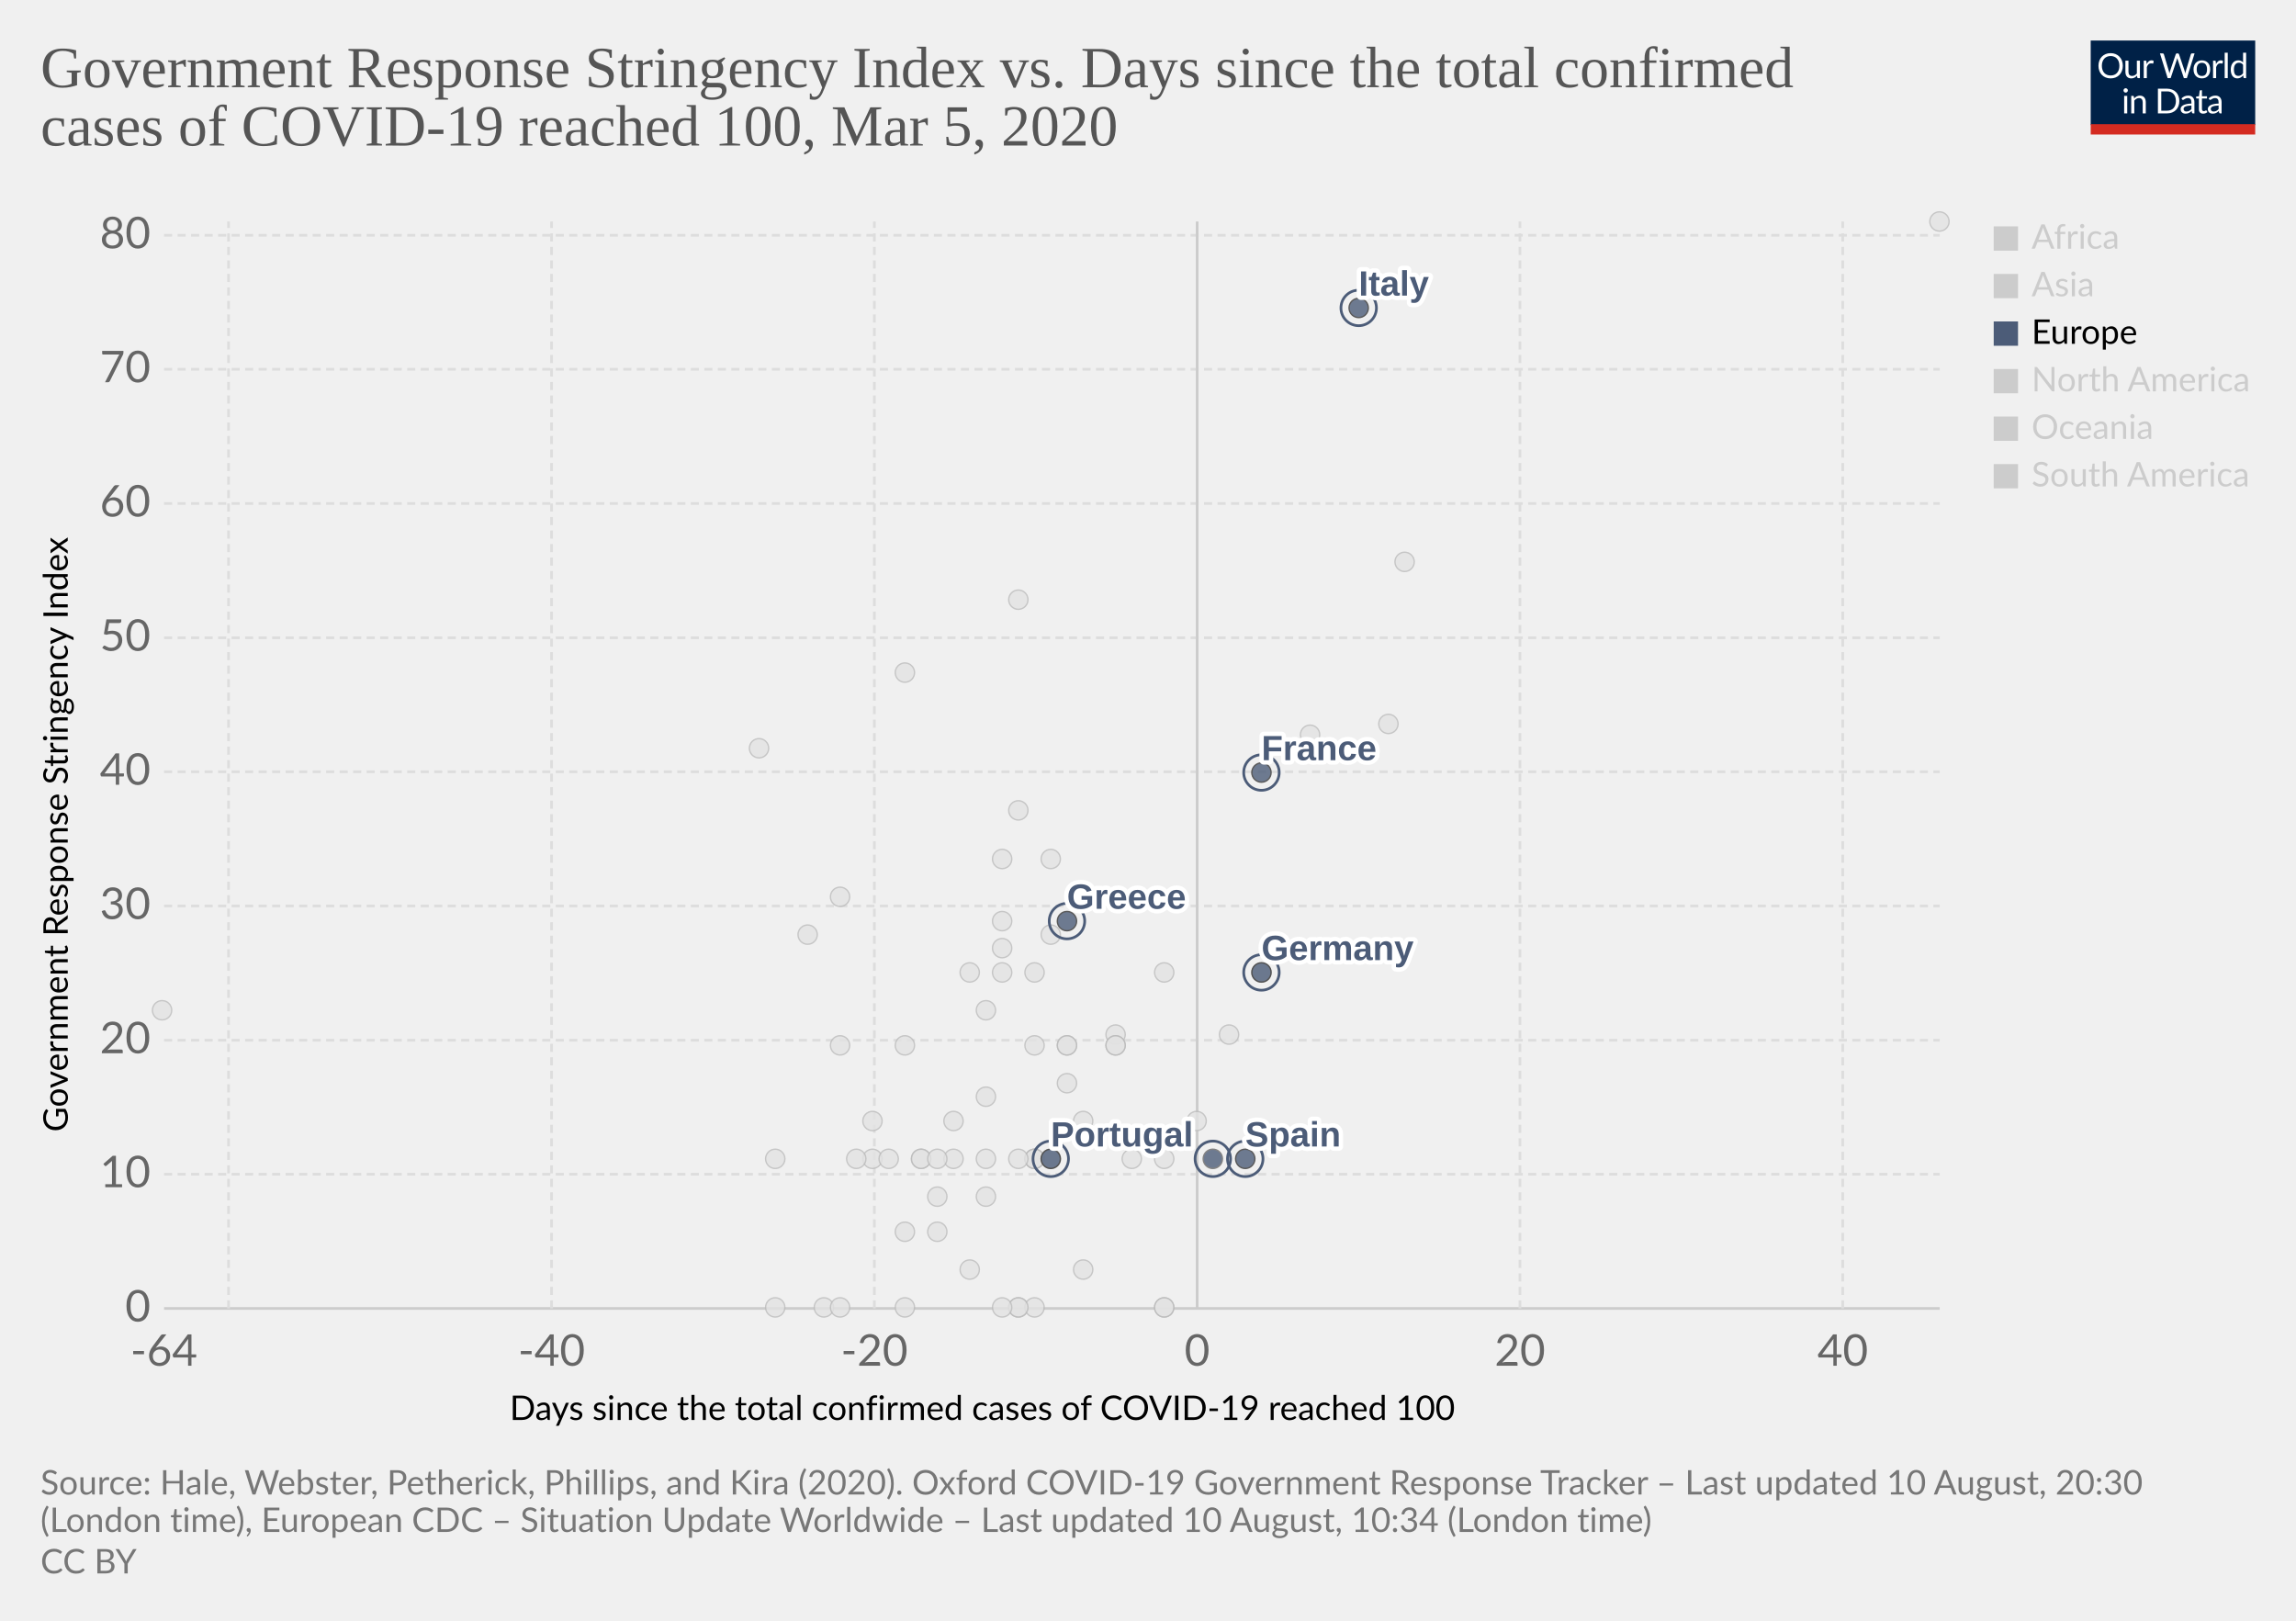
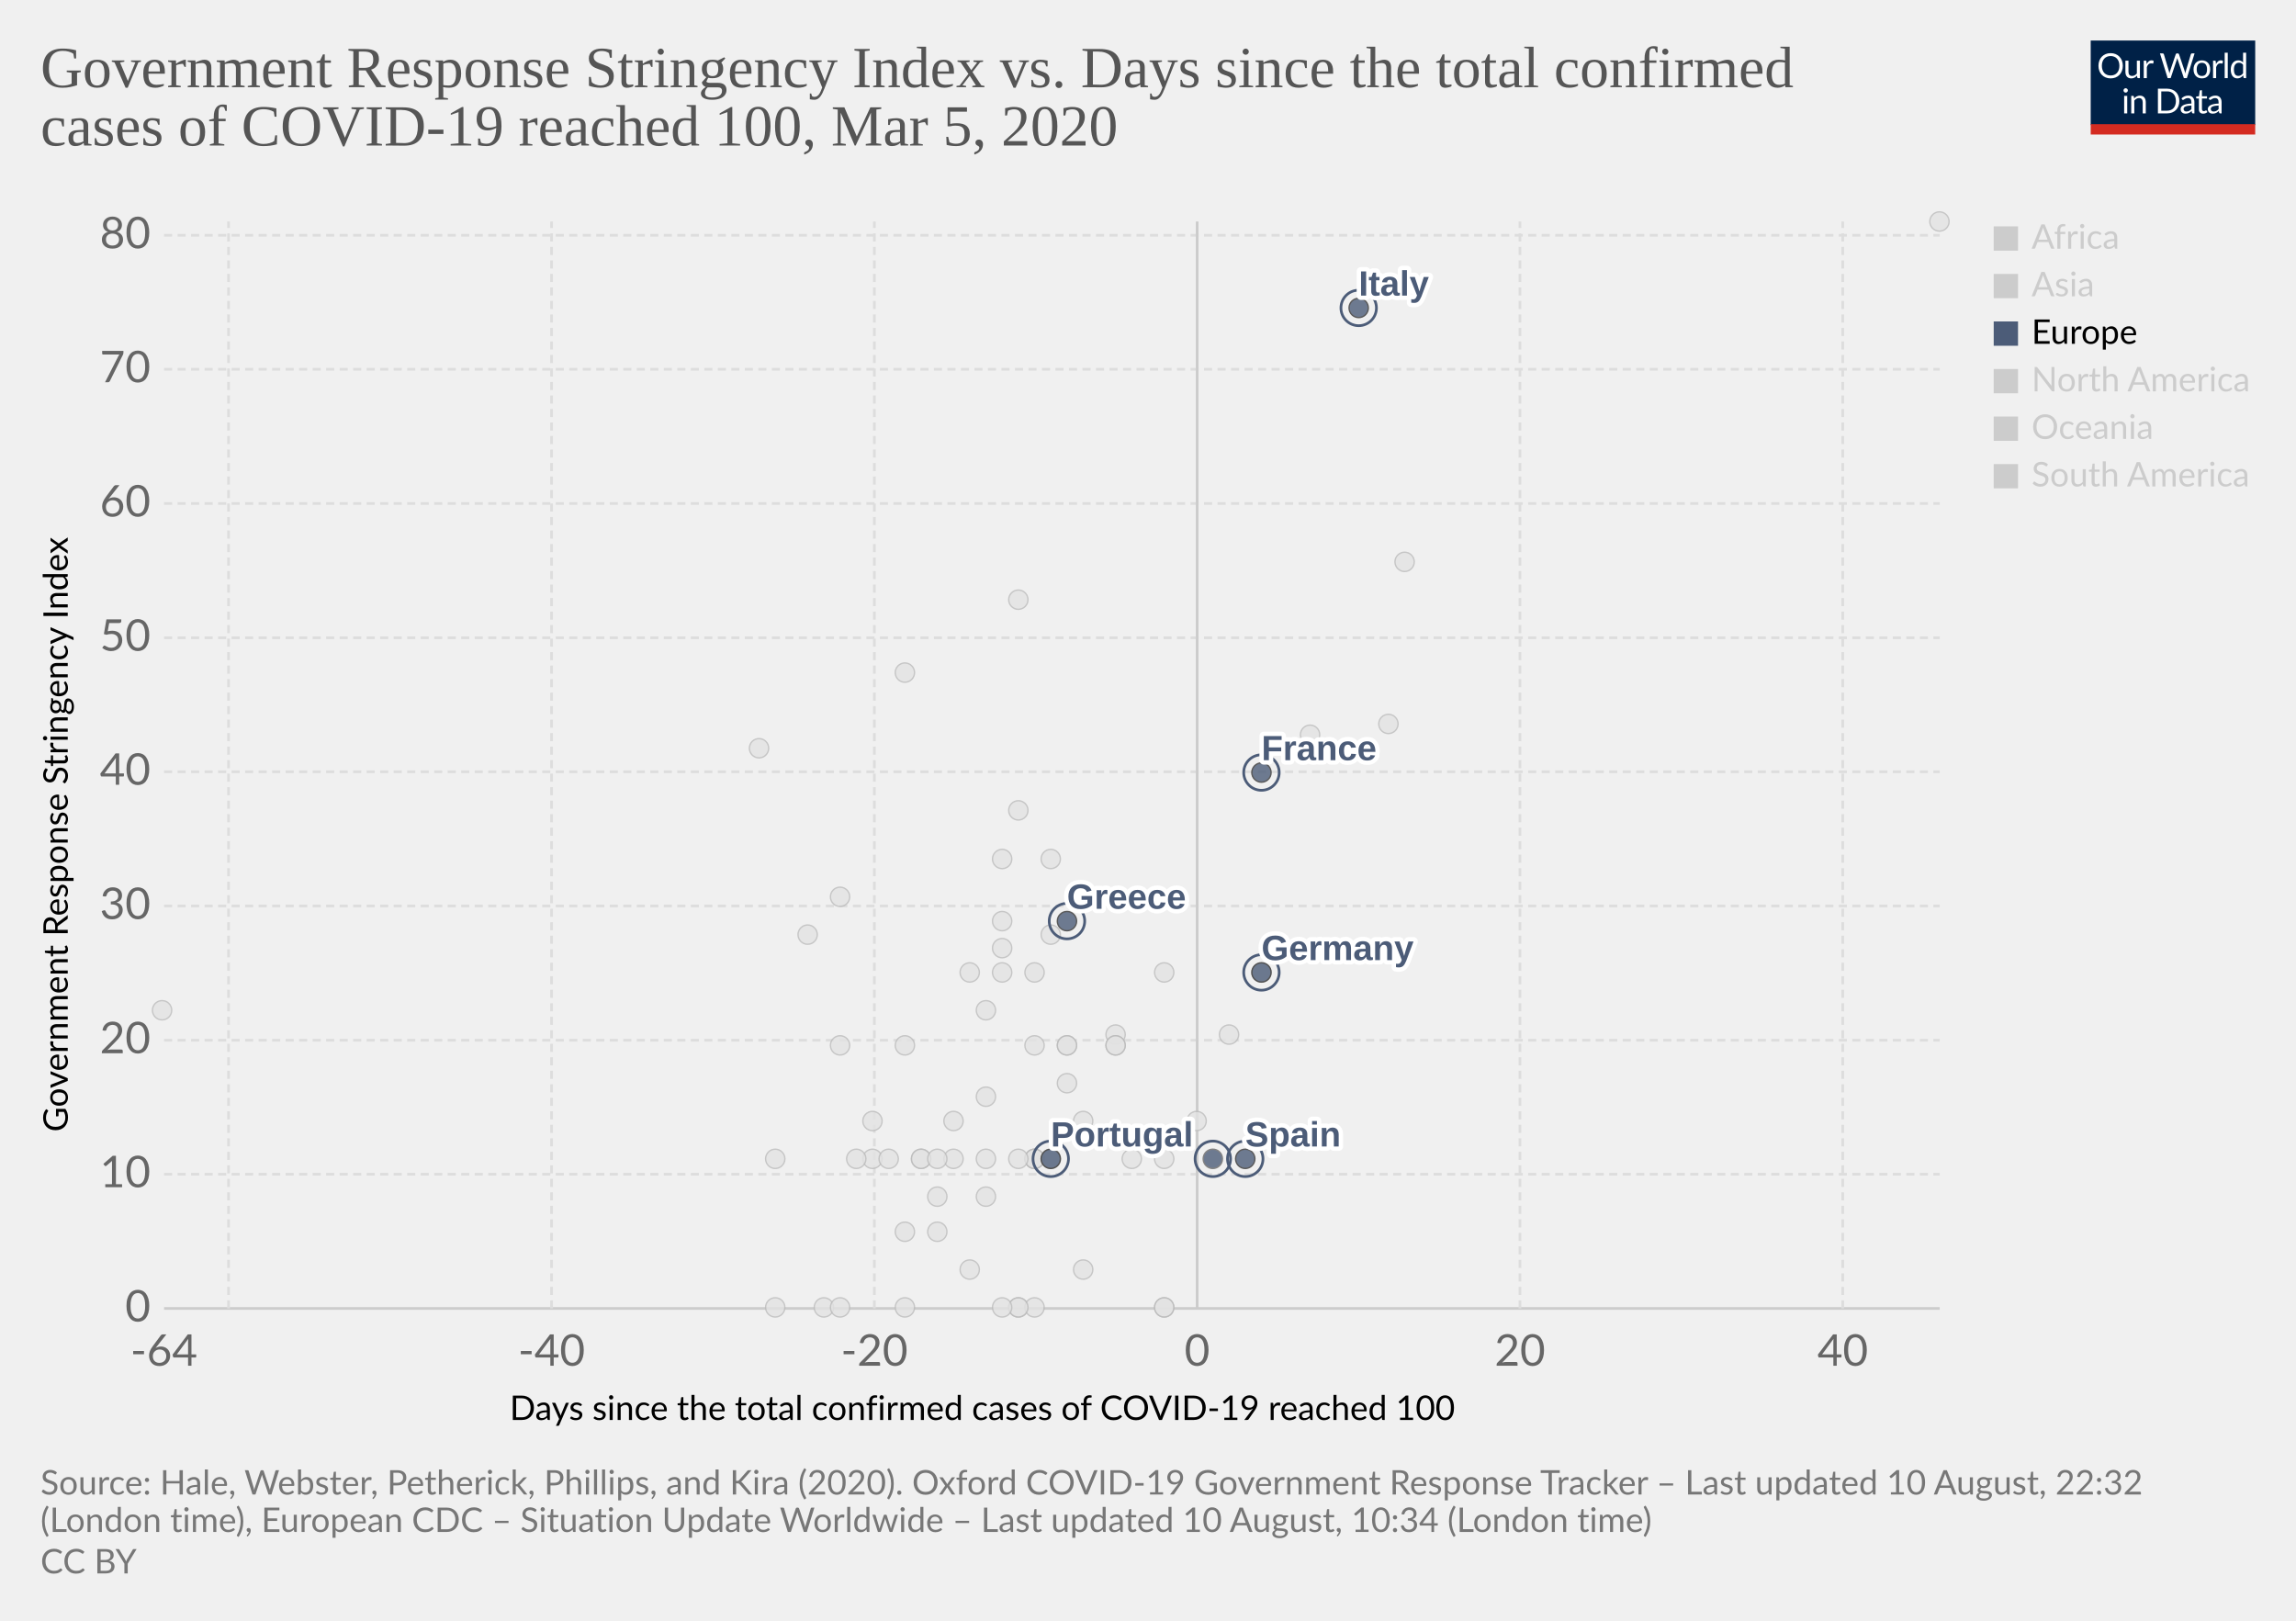
<svg xmlns="http://www.w3.org/2000/svg" version="1.1" style="background-color:#fff;-webkit-font-smoothing:antialiased" width="850" height="600" viewBox="0 0 850 600" font-family="Lato,'Helvetica Neue',Helvetica,Arial,sans-serif" font-size="18" text-rendering="optimizeLegibility">
  <g class="HeaderView">
    <g transform="matrix(.29 0 0 .29 774 15)">
      <svg width="210" height="120" viewBox="0 0 210 120" fill="none">
        <g clip-path="url(#clip0)">
          <path d="M0 0h210v107.89H0V0z" fill="#002147" />
          <path d="M40.98 32.25c0 2.36-.38 4.53-1.12 6.51a14.26 14.26 0 01-8.1 8.4c-1.9.78-4.02 1.17-6.34 1.17a16.6 16.6 0 01-6.33-1.17 14.31 14.31 0 01-8.08-8.4 18.29 18.29 0 01-1.12-6.51c0-2.36.38-4.53 1.12-6.5a14.32 14.32 0 018.07-8.44c1.92-.8 4.03-1.19 6.34-1.19 2.32 0 4.43.4 6.34 1.19 1.92.8 3.56 1.9 4.93 3.34a14.87 14.87 0 013.17 5.1 18.1 18.1 0 011.12 6.5zm-4.38 0c0-1.94-.26-3.68-.8-5.22a10.91 10.91 0 00-2.24-3.89 9.68 9.68 0 00-3.52-2.46 11.95 11.95 0 00-4.62-.86c-1.68 0-3.21.28-4.6.86a9.88 9.88 0 00-3.54 2.46 10.91 10.91 0 00-2.24 3.9c-.53 1.53-.8 3.27-.8 5.2 0 1.94.27 3.68.8 5.22a11.17 11.17 0 002.24 3.9 10.01 10.01 0 003.55 2.44c1.38.56 2.9.83 4.6.83 1.7 0 3.24-.27 4.61-.83a9.8 9.8 0 003.52-2.44 11.17 11.17 0 002.25-3.9c.53-1.54.8-3.28.8-5.21zm26.22-6.54V48H60.5c-.56 0-.9-.27-1.05-.81l-.31-2.4a12.45 12.45 0 01-3.26 2.6c-1.2.64-2.58.96-4.13.96-1.22 0-2.3-.2-3.24-.6a6.52 6.52 0 01-2.33-1.7 7.37 7.37 0 01-1.43-2.67c-.3-1.04-.46-2.2-.46-3.45V25.7h3.91v14.22c0 1.68.38 2.99 1.15 3.91.77.93 1.96 1.39 3.54 1.39 1.16 0 2.24-.27 3.23-.82a10.42 10.42 0 002.8-2.28V25.7h3.91zm8.61 4.47a9.94 9.94 0 012.6-3.56 5.64 5.64 0 013.76-1.3c.47 0 .92.05 1.34.15.44.1.83.27 1.17.49l-.3 2.92c-.09.37-.3.55-.66.55-.2 0-.5-.04-.9-.13a6.21 6.21 0 00-3.24.18c-.54.2-1.03.5-1.47.92-.42.4-.81.9-1.17 1.5-.33.58-.64 1.26-.92 2.02V48H67.7V25.71h2.25c.42 0 .72.08.88.25.16.16.27.44.33.83l.26 3.39zm61.16-13.7L122.75 48h-3.82l-7.99-24.05a21.95 21.95 0 01-.42-1.58 38.36 38.36 0 01-.44 1.58L102.05 48h-3.83L88.4 16.47h3.54c.38 0 .7.1.95.29.26.2.43.43.5.73l6.52 21.9c.1.4.2.83.28 1.28.1.46.2.94.29 1.46l.3-1.46c.12-.47.25-.9.38-1.27l7.41-21.91c.1-.25.26-.48.51-.69.27-.22.58-.33.95-.33h1.23c.38 0 .69.1.92.29.24.2.41.43.53.73l7.4 21.9a28.4 28.4 0 01.68 2.62 29.52 29.52 0 01.52-2.61l6.54-21.91c.07-.27.23-.5.48-.7.27-.21.58-.32.95-.32h3.32zm9.35 8.88c1.63 0 3.1.27 4.4.82a9.43 9.43 0 015.46 5.94c.5 1.4.74 2.98.74 4.73 0 1.76-.25 3.34-.74 4.75a9.43 9.43 0 01-5.46 5.92c-1.3.52-2.77.79-4.4.79-1.64 0-3.12-.27-4.44-.8a9.42 9.42 0 01-3.35-2.3c-.92-1-1.63-2.2-2.13-3.61-.49-1.41-.73-3-.73-4.75s.24-3.33.73-4.73c.5-1.43 1.2-2.64 2.13-3.63a9.4 9.4 0 013.35-2.31c1.32-.55 2.8-.82 4.44-.82zm0 19.89c2.2 0 3.84-.73 4.93-2.2 1.08-1.48 1.63-3.54 1.63-6.18 0-2.66-.55-4.72-1.63-6.2-1.09-1.49-2.73-2.23-4.93-2.23-1.12 0-2.09.2-2.93.57a5.7 5.7 0 00-2.06 1.65 7.5 7.5 0 00-1.24 2.67c-.26 1.04-.4 2.22-.4 3.54 0 2.64.55 4.7 1.64 6.18 1.1 1.47 2.76 2.2 4.99 2.2zm17.97-15.07a9.94 9.94 0 012.6-3.56 5.64 5.64 0 013.76-1.3c.47 0 .91.05 1.34.15.44.1.83.27 1.16.49l-.28 2.92c-.09.37-.31.55-.66.55-.2 0-.5-.04-.9-.13a6.2 6.2 0 00-3.24.18c-.54.2-1.03.5-1.47.92-.43.4-.82.9-1.17 1.5a13.1 13.1 0 00-.92 2.02V48h-3.94V25.71h2.24c.43 0 .72.08.88.25.17.16.28.44.33.83l.27 3.39zm15.04-14.59V48h-3.92V15.6h3.92zm19.55 15.43a6.22 6.22 0 00-2.38-2.05 6.7 6.7 0 00-2.86-.6c-2.07 0-3.66.75-4.77 2.23-1.12 1.48-1.68 3.6-1.68 6.33 0 1.46.13 2.7.38 3.74a7.29 7.29 0 001.1 2.56 4.35 4.35 0 001.78 1.45c.7.3 1.5.46 2.4.46 1.29 0 2.41-.3 3.36-.88a9.6 9.6 0 002.67-2.49V31.02zm3.91-15.43V48h-2.33c-.56 0-.9-.27-1.06-.81l-.35-2.71a12.13 12.13 0 01-3.25 2.77 8.28 8.28 0 01-4.23 1.06 7.31 7.31 0 01-6.14-2.9c-.73-.96-1.3-2.15-1.69-3.57a18.35 18.35 0 01.07-9.48 11.29 11.29 0 011.89-3.7 8.7 8.7 0 017.06-3.34 7.96 7.96 0 016.12 2.62V15.59h3.91zM46.61 70.71V93H42.7V70.71h3.91zm.84-7c0 .39-.08.75-.24 1.09a2.81 2.81 0 01-1.52 1.47 2.67 2.67 0 01-2.16 0 2.9 2.9 0 01-1.45-1.47 2.67 2.67 0 010-2.16c.15-.35.35-.65.6-.9.25-.27.53-.47.85-.62a2.67 2.67 0 012.16 0c.35.15.65.35.9.62.27.25.47.55.62.9.16.34.24.7.24 1.08zm7.97 10.24c.49-.54 1-1.04 1.54-1.48a9.85 9.85 0 013.66-1.84 8.96 8.96 0 015.43.35c.94.4 1.72.97 2.33 1.71a7.36 7.36 0 011.43 2.67c.32 1.04.49 2.19.49 3.45V93h-3.94V78.81c0-1.69-.4-3-1.17-3.92-.76-.93-1.93-1.4-3.5-1.4a6.6 6.6 0 00-3.25.83c-1 .56-1.92 1.31-2.77 2.27V93h-3.94V70.71h2.35c.56 0 .9.28 1.04.82l.3 2.42zm57.7 3.3c0 2.36-.37 4.5-1.11 6.44a14.3 14.3 0 01-3.17 4.98 14.1 14.1 0 01-4.93 3.2c-1.9.76-4.02 1.13-6.33 1.13H85.8V61.47h11.77c2.31 0 4.42.39 6.33 1.15a13.8 13.8 0 018.1 8.18 17.75 17.75 0 011.12 6.45zm-4.37 0c0-1.94-.26-3.67-.8-5.2a10.94 10.94 0 00-2.23-3.87 9.57 9.57 0 00-3.53-2.42 12.23 12.23 0 00-4.61-.83h-7.5v24.62h7.5c1.7 0 3.24-.28 4.61-.84a9.7 9.7 0 003.53-2.4 10.94 10.94 0 002.24-3.87c.53-1.53.8-3.26.8-5.2zm19.8 5.72c-1.8.06-3.34.2-4.62.44-1.26.22-2.3.51-3.1.88-.8.36-1.37.8-1.74 1.3-.35.5-.53 1.05-.53 1.67 0 .58.1 1.1.3 1.52a3 3 0 00.76 1.05c.34.27.73.46 1.17.6.45.11.94.17 1.45.17a7.28 7.28 0 003.5-.81 11.95 11.95 0 002.82-2.2v-4.62zm-12.65-9.11a12.73 12.73 0 013.98-2.66c1.43-.59 3-.88 4.73-.88 1.25 0 2.36.2 3.33.61a6.81 6.81 0 013.94 4.38c.33 1.04.5 2.19.5 3.43V93h-1.74a1.8 1.8 0 01-.88-.18c-.2-.13-.36-.38-.48-.74l-.44-2.12c-.59.55-1.16 1.03-1.72 1.46a9.48 9.48 0 01-3.74 1.7c-.69.15-1.46.23-2.3.23-.87 0-1.69-.12-2.45-.35a5.34 5.34 0 01-3.34-2.93 6.64 6.64 0 01-.49-2.64c0-.88.25-1.72.73-2.53a6.33 6.33 0 012.35-2.17c1.09-.63 2.5-1.15 4.25-1.54 1.75-.41 3.89-.65 6.42-.7v-1.75c0-1.73-.37-3.03-1.12-3.91-.75-.9-1.84-1.34-3.28-1.34-.97 0-1.78.12-2.44.37-.64.23-1.2.5-1.7.81l-1.23.82c-.33.23-.67.35-1 .35-.27 0-.5-.07-.69-.2a2.1 2.1 0 01-.48-.53l-.7-1.25zm27.67 19.5c-1.76 0-3.12-.5-4.07-1.48-.94-.98-1.41-2.4-1.41-4.25V74h-2.68a.9.9 0 01-.6-.2c-.16-.14-.24-.36-.24-.66v-1.56l3.65-.46.9-6.89a.9.9 0 01.29-.52.88.88 0 01.62-.22H142v7.67h6.44V74H142v13.38c0 .94.22 1.63.68 2.09.45.45 1.04.68 1.76.68a3.21 3.21 0 001.85-.53l.55-.35c.16-.12.3-.18.41-.18.2 0 .4.13.55.38l1.15 1.87a7.45 7.45 0 01-2.44 1.5c-.96.35-1.94.52-2.95.52zm19.68-10.4c-1.8.07-3.34.21-4.62.45-1.26.22-2.3.51-3.1.88-.8.36-1.37.8-1.74 1.3-.35.5-.53 1.05-.53 1.67 0 .58.1 1.1.3 1.52.18.42.44.77.76 1.05.34.27.73.46 1.17.6.45.11.94.17 1.45.17a7.3 7.3 0 003.5-.81 12.04 12.04 0 002.82-2.2v-4.62zm-12.65-9.1a12.72 12.72 0 013.99-2.66c1.42-.59 3-.88 4.72-.88 1.25 0 2.36.2 3.33.61a6.81 6.81 0 013.94 4.38c.33 1.04.5 2.19.5 3.43V93h-1.74a1.8 1.8 0 01-.88-.18c-.2-.13-.36-.38-.48-.74l-.44-2.12c-.59.55-1.16 1.03-1.72 1.46a9.48 9.48 0 01-3.74 1.7c-.69.15-1.46.23-2.3.23-.87 0-1.69-.12-2.45-.35a5.33 5.33 0 01-3.34-2.93 6.62 6.62 0 01-.49-2.64c0-.88.25-1.72.73-2.53a6.33 6.33 0 012.35-2.17c1.09-.63 2.5-1.15 4.25-1.54a31.2 31.2 0 016.42-.7v-1.75c0-1.73-.37-3.03-1.12-3.91-.75-.9-1.84-1.34-3.28-1.34-.97 0-1.78.12-2.44.37-.64.23-1.2.5-1.7.81-.46.3-.87.57-1.22.82-.34.23-.68.35-1.02.35-.26 0-.49-.07-.68-.2a1.88 1.88 0 01-.48-.53l-.7-1.25z" fill="#fff" />
          <path fill="#D42B21" d="M0 106.79h210V120H0z" />
        </g>
        <defs>
          <clipPath id="clip0">
            <path fill="#fff" d="M0 0h210v120H0z" />
          </clipPath>
        </defs>
      </svg>
    </g>
    <a href="https://ourworldindata.org/grapher/covid-stringency-vs-days-cases-reached-100" target="_blank" font-family="&quot;Playfair Display&quot;,Georgia,&quot;Times New Roman&quot;,serif">
      <text font-size="21.6" x="15" y="32.3" fill="#555">
        <tspan x="15" y="32.28">Government Response Stringency Index vs. Days since the total confirmed</tspan>
        <tspan x="15" y="53.88">cases of COVID-19 reached 100, Mar 5, 2020</tspan>
      </text>
    </a>
  </g>
  <g class="ScatterPlot">
    <g class="AxisBoxView">
      <g class="HorizontalAxis">
        <text font-size="12.6" x="188.7" y="525.7">
          <tspan x="188.7" y="525.68">Days since the total confirmed cases of COVID-19 reached 100</tspan>
        </text>
        <text x="60.7" y="505.6" fill="#666" text-anchor="middle" font-size="16.2">-64</text>
        <text x="204.2" y="505.6" fill="#666" text-anchor="middle" font-size="16.2">-40</text>
        <text x="323.7" y="505.6" fill="#666" text-anchor="middle" font-size="16.2">-20</text>
        <text x="443.2" y="505.6" fill="#666" text-anchor="middle" font-size="16.2">0</text>
        <text x="562.7" y="505.6" fill="#666" text-anchor="middle" font-size="16.2">20</text>
        <text x="682.2" y="505.6" fill="#666" text-anchor="middle" font-size="16.2">40</text>
      </g>
      <g class="VerticalAxis">
        <text font-size="12.6" x="-419" y="25.1" transform="rotate(-90)">
          <tspan x="-419" y="25.08">Government Response Stringency Index</tspan>
        </text>
        <text x="55.74" y="484.4" fill="#666" dominant-baseline="middle" text-anchor="end" font-size="16.2">0</text>
        <text x="55.74" y="434.7" fill="#666" dominant-baseline="middle" text-anchor="end" font-size="16.2">10</text>
        <text x="55.74" y="385.1" fill="#666" dominant-baseline="middle" text-anchor="end" font-size="16.2">20</text>
        <text x="55.74" y="335.4" fill="#666" dominant-baseline="middle" text-anchor="end" font-size="16.2">30</text>
        <text x="55.74" y="285.7" fill="#666" dominant-baseline="middle" text-anchor="end" font-size="16.2">40</text>
        <text x="55.74" y="236.1" fill="#666" dominant-baseline="middle" text-anchor="end" font-size="16.2">50</text>
        <text x="55.74" y="186.4" fill="#666" dominant-baseline="middle" text-anchor="end" font-size="16.2">60</text>
        <text x="55.74" y="136.7" fill="#666" dominant-baseline="middle" text-anchor="end" font-size="16.2">70</text>
        <text x="55.74" y="87.1" fill="#666" dominant-baseline="middle" text-anchor="end" font-size="16.2">80</text>
      </g>
      <g class="AxisGridLines horizontalLines">
        <path stroke="#ccc" d="M60.74 484.4h657.35" />
        <path stroke="#ddd" stroke-dasharray="3,2" d="M60.74 434.7h657.35M60.74 385.1h657.35M60.74 335.4h657.35M60.74 285.7h657.35M60.74 236.1h657.35M60.74 186.4h657.35M60.74 136.7h657.35M60.74 87.1h657.35" />
      </g>
      <g class="AxisGridLines verticalLines">
        <path stroke="#ddd" stroke-dasharray="3,2" d="M84.6 484.4V82M204.2 484.4V82M323.7 484.4V82" />
        <path stroke="#ccc" d="M443.2 484.4V82" />
        <path stroke="#ddd" stroke-dasharray="3,2" d="M562.7 484.4V82M682.2 484.4V82" />
      </g>
    </g>
    <g class="PointsWithLabels clickable" clip-path="url(#a)" font-family="Arial, sans-serif">
      <path fill="rgba(255,255,255,0)" d="M60.74 82h657.35v402.4H60.74z" />
      <defs>
        <clipPath id="a">
          <path d="M50.74 72h677.35v422.4H50.74z" />
        </clipPath>
      </defs>
      <g class="key-Iceland_0">
        <circle cx="395" cy="401" r="3.57" fill="#e2e2e2" opacity=".8" stroke="#bbb" stroke-width=".5" />
      </g>
      <g class="key-India_0">
        <circle cx="371" cy="351" r="3.57" fill="#e2e2e2" opacity=".8" stroke="#bbb" stroke-width=".5" />
      </g>
      <g class="key-Indonesia_0">
        <circle cx="377" cy="300" r="3.57" fill="#e2e2e2" opacity=".8" stroke="#bbb" stroke-width=".5" />
      </g>
      <g class="key-Iran_0">
        <circle cx="485" cy="272" r="3.57" fill="#e2e2e2" opacity=".8" stroke="#bbb" stroke-width=".5" />
      </g>
      <g class="key-Iraq_0">
        <circle cx="377" cy="222" r="3.57" fill="#e2e2e2" opacity=".8" stroke="#bbb" stroke-width=".5" />
      </g>
      <g class="key-Ireland_0">
        <circle cx="383" cy="429" r="3.57" fill="#e2e2e2" opacity=".8" stroke="#bbb" stroke-width=".5" />
      </g>
      <g class="key-Israel_0">
        <circle cx="389" cy="318" r="3.57" fill="#e2e2e2" opacity=".8" stroke="#bbb" stroke-width=".5" />
      </g>
      <g class="key-Japan_0">
        <circle cx="514" cy="268" r="3.57" fill="#e2e2e2" opacity=".8" stroke="#bbb" stroke-width=".5" />
      </g>
      <g class="key-Kuwait_0">
        <circle cx="389" cy="346" r="3.57" fill="#e2e2e2" opacity=".8" stroke="#bbb" stroke-width=".5" />
      </g>
      <g class="key-Lebanon_0">
        <circle cx="371" cy="360" r="3.57" fill="#e2e2e2" opacity=".8" stroke="#bbb" stroke-width=".5" />
      </g>
      <g class="key-Lithuania_0">
        <circle cx="341" cy="429" r="3.57" fill="#e2e2e2" opacity=".8" stroke="#bbb" stroke-width=".5" />
      </g>
      <g class="key-Luxembourg_0">
        <circle cx="365" cy="429" r="3.57" fill="#e2e2e2" opacity=".8" stroke="#bbb" stroke-width=".5" />
      </g>
      <g class="key-China_0">
        <circle cx="718" cy="82" r="3.57" fill="#e2e2e2" opacity=".8" stroke="#bbb" stroke-width=".5" />
      </g>
      <g class="key-Croatia_0">
        <circle cx="353" cy="415" r="3.57" fill="#e2e2e2" opacity=".8" stroke="#bbb" stroke-width=".5" />
      </g>
      <g class="key-Czech-Republic_0">
        <circle cx="395" cy="387" r="3.57" fill="#e2e2e2" opacity=".8" stroke="#bbb" stroke-width=".5" />
      </g>
      <g class="key-Denmark_0">
        <circle cx="413" cy="383" r="3.57" fill="#e2e2e2" opacity=".8" stroke="#bbb" stroke-width=".5" />
      </g>
      <g class="key-Dominican-Republic_0">
        <circle cx="341" cy="429" r="3.57" fill="#e2e2e2" opacity=".8" stroke="#bbb" stroke-width=".5" />
      </g>
      <g class="key-Ecuador_0">
        <circle cx="365" cy="443" r="3.57" fill="#e2e2e2" opacity=".8" stroke="#bbb" stroke-width=".5" />
      </g>
      <g class="key-Egypt_0">
        <circle cx="377" cy="484" r="3.57" fill="#e2e2e2" opacity=".8" stroke="#bbb" stroke-width=".5" />
      </g>
      <g class="key-Estonia_0">
        <circle cx="383" cy="484" r="3.57" fill="#e2e2e2" opacity=".8" stroke="#bbb" stroke-width=".5" />
      </g>
      <g class="key-Finland_0">
        <circle cx="395" cy="387" r="3.57" fill="#e2e2e2" opacity=".8" stroke="#bbb" stroke-width=".5" />
      </g>
      <g class="key-Georgia_0">
        <circle cx="281" cy="277" r="3.57" fill="#e2e2e2" opacity=".8" stroke="#bbb" stroke-width=".5" />
      </g>
      <g class="key-Afghanistan_0">
        <circle cx="299" cy="346" r="3.57" fill="#e2e2e2" opacity=".8" stroke="#bbb" stroke-width=".5" />
      </g>
      <g class="key-Algeria_0">
        <circle cx="347" cy="456" r="3.57" fill="#e2e2e2" opacity=".8" stroke="#bbb" stroke-width=".5" />
      </g>
      <g class="key-Australia_0">
        <circle cx="413" cy="387" r="3.57" fill="#e2e2e2" opacity=".8" stroke="#bbb" stroke-width=".5" />
      </g>
      <g class="key-Austria_0">
        <circle cx="419" cy="429" r="3.57" fill="#e2e2e2" opacity=".8" stroke="#bbb" stroke-width=".5" />
      </g>
      <g class="key-Azerbaijan_0">
        <circle cx="311" cy="332" r="3.57" fill="#e2e2e2" opacity=".8" stroke="#bbb" stroke-width=".5" />
      </g>
      <g class="key-Bahrain_0">
        <circle cx="413" cy="332" r="3.57" fill="#e2e2e2" opacity=".8" stroke="#bbb" stroke-width=".5" />
      </g>
      <g class="key-Belarus_0">
        <circle cx="287" cy="484" r="3.57" fill="#e2e2e2" opacity=".8" stroke="#bbb" stroke-width=".5" />
      </g>
      <g class="key-Belgium_0">
        <circle cx="443" cy="415" r="3.57" fill="#e2e2e2" opacity=".8" stroke="#bbb" stroke-width=".5" />
      </g>
      <g class="key-Brazil_0">
        <circle cx="383" cy="429" r="3.57" fill="#e2e2e2" opacity=".8" stroke="#bbb" stroke-width=".5" />
      </g>
      <g class="key-Cambodia_0">
        <circle cx="305" cy="484" r="3.57" fill="#e2e2e2" opacity=".8" stroke="#bbb" stroke-width=".5" />
      </g>
      <g class="key-Canada_0">
        <circle cx="401" cy="470" r="3.57" fill="#e2e2e2" opacity=".8" stroke="#bbb" stroke-width=".5" />
      </g>
      <g class="key-Russia_0">
        <circle cx="365" cy="374" r="3.57" fill="#e2e2e2" opacity=".8" stroke="#bbb" stroke-width=".5" />
      </g>
      <g class="key-San-Marino_0">
        <circle cx="371" cy="318" r="3.57" fill="#e2e2e2" opacity=".8" stroke="#bbb" stroke-width=".5" />
      </g>
      <g class="key-Singapore_0">
        <circle cx="467" cy="360" r="3.57" fill="#e2e2e2" opacity=".8" stroke="#bbb" stroke-width=".5" />
      </g>
      <g class="key-South-Korea_0">
        <circle cx="520" cy="208" r="3.57" fill="#e2e2e2" opacity=".8" stroke="#bbb" stroke-width=".5" />
      </g>
      <g class="key-Sri-Lanka_0">
        <circle cx="323" cy="429" r="3.57" fill="#e2e2e2" opacity=".8" stroke="#bbb" stroke-width=".5" />
      </g>
      <g class="key-Sweden_0">
        <circle cx="431" cy="484" r="3.57" fill="#e2e2e2" opacity=".8" stroke="#bbb" stroke-width=".5" />
      </g>
      <g class="key-Switzerland_0">
        <circle cx="431" cy="360" r="3.57" fill="#e2e2e2" opacity=".8" stroke="#bbb" stroke-width=".5" />
      </g>
      <g class="key-Taiwan_0">
        <circle cx="359" cy="360" r="3.57" fill="#e2e2e2" opacity=".8" stroke="#bbb" stroke-width=".5" />
      </g>
      <g class="key-Thailand_0">
        <circle cx="377" cy="484" r="3.57" fill="#e2e2e2" opacity=".8" stroke="#bbb" stroke-width=".5" />
      </g>
      <g class="key-United-Arab-Emirates_0">
        <circle cx="365" cy="406" r="3.57" fill="#e2e2e2" opacity=".8" stroke="#bbb" stroke-width=".5" />
      </g>
      <g class="key-United-States_0">
        <circle cx="455" cy="383" r="3.57" fill="#e2e2e2" opacity=".8" stroke="#bbb" stroke-width=".5" />
      </g>
      <g class="key-Vietnam_0">
        <circle cx="335" cy="249" r="3.57" fill="#e2e2e2" opacity=".8" stroke="#bbb" stroke-width=".5" />
      </g>
      <g class="key-Malaysia_0">
        <circle cx="413" cy="387" r="3.57" fill="#e2e2e2" opacity=".8" stroke="#bbb" stroke-width=".5" />
      </g>
      <g class="key-Mexico_0">
        <circle cx="359" cy="470" r="3.57" fill="#e2e2e2" opacity=".8" stroke="#bbb" stroke-width=".5" />
      </g>
      <g class="key-Nepal_0">
        <circle cx="60" cy="374" r="3.57" fill="#e2e2e2" opacity=".8" stroke="#bbb" stroke-width=".5" />
      </g>
      <g class="key-Netherlands_0">
        <circle cx="431" cy="484" r="3.57" fill="#e2e2e2" opacity=".8" stroke="#bbb" stroke-width=".5" />
      </g>
      <g class="key-New-Zealand_0">
        <circle cx="335" cy="387" r="3.57" fill="#e2e2e2" opacity=".8" stroke="#bbb" stroke-width=".5" />
      </g>
      <g class="key-Nigeria_0">
        <circle cx="287" cy="429" r="3.57" fill="#e2e2e2" opacity=".8" stroke="#bbb" stroke-width=".5" />
      </g>
      <g class="key-Norway_0">
        <circle cx="431" cy="429" r="3.57" fill="#e2e2e2" opacity=".8" stroke="#bbb" stroke-width=".5" />
      </g>
      <g class="key-Oman_0">
        <circle cx="311" cy="387" r="3.57" fill="#e2e2e2" opacity=".8" stroke="#bbb" stroke-width=".5" />
      </g>
      <g class="key-Pakistan_0">
        <circle cx="371" cy="341" r="3.57" fill="#e2e2e2" opacity=".8" stroke="#bbb" stroke-width=".5" />
      </g>
      <g class="key-Philippines_0">
        <circle cx="383" cy="360" r="3.57" fill="#e2e2e2" opacity=".8" stroke="#bbb" stroke-width=".5" />
      </g>
      <g class="key-Qatar_0">
        <circle cx="401" cy="415" r="3.57" fill="#e2e2e2" opacity=".8" stroke="#bbb" stroke-width=".5" />
      </g>
      <g class="key-Romania_0">
        <circle cx="383" cy="387" r="3.57" fill="#e2e2e2" opacity=".8" stroke="#bbb" stroke-width=".5" />
      </g>
      <g class="key-Jordan_0">
        <circle cx="329" cy="429" r="3.57" fill="#e2e2e2" opacity=".8" stroke="#bbb" stroke-width=".5" />
      </g>
      <g class="key-Poland_0">
        <circle cx="383" cy="429" r="3.57" fill="#e2e2e2" opacity=".8" stroke="#bbb" stroke-width=".5" />
      </g>
      <g class="key-Argentina_0">
        <circle cx="353" cy="429" r="3.57" fill="#e2e2e2" opacity=".8" stroke="#bbb" stroke-width=".5" />
      </g>
      <g class="key-Slovenia_0">
        <circle cx="389" cy="429" r="3.57" fill="#e2e2e2" opacity=".8" stroke="#bbb" stroke-width=".5" />
      </g>
      <g class="key-Andorra_0">
        <circle cx="335" cy="484" r="3.57" fill="#e2e2e2" opacity=".8" stroke="#bbb" stroke-width=".5" />
      </g>
      <g class="key-Latvia_0">
        <circle cx="347" cy="443" r="3.57" fill="#e2e2e2" opacity=".8" stroke="#bbb" stroke-width=".5" />
      </g>
      <g class="key-Morocco_0">
        <circle cx="335" cy="456" r="3.57" fill="#e2e2e2" opacity=".8" stroke="#bbb" stroke-width=".5" />
      </g>
      <g class="key-Saudi-Arabia_0">
        <circle cx="377" cy="429" r="3.57" fill="#e2e2e2" opacity=".8" stroke="#bbb" stroke-width=".5" />
      </g>
      <g class="key-Senegal_0">
        <circle cx="311" cy="484" r="3.57" fill="#e2e2e2" opacity=".8" stroke="#bbb" stroke-width=".5" />
      </g>
      <g class="key-Tunisia_0">
        <circle cx="323" cy="415" r="3.57" fill="#e2e2e2" opacity=".8" stroke="#bbb" stroke-width=".5" />
      </g>
      <g class="key-Ukraine_0">
        <circle cx="317" cy="429" r="3.57" fill="#e2e2e2" opacity=".8" stroke="#bbb" stroke-width=".5" />
      </g>
      <g class="key-Chile_0">
        <circle cx="371" cy="484" r="3.57" fill="#e2e2e2" opacity=".8" stroke="#bbb" stroke-width=".5" />
      </g>
      <g class="key-Hungary_0">
        <circle cx="347" cy="429" r="3.57" fill="#e2e2e2" opacity=".8" stroke="#bbb" stroke-width=".5" />
      </g>
      <g class="key-Italy_0">
        <circle cx="503" cy="114" fill="none" stroke="#4C5C78" r="6.57" />
        <circle cx="503" cy="114" r="3.57" fill="#4C5C78" opacity=".8" stroke="#333" stroke-width=".5" />
      </g>
      <g class="key-France_0">
        <circle cx="467" cy="286" fill="none" stroke="#4C5C78" r="6.57" />
        <circle cx="467" cy="286" r="3.57" fill="#4C5C78" opacity=".8" stroke="#333" stroke-width=".5" />
      </g>
      <g class="key-Germany_0">
        <circle cx="467" cy="360" fill="none" stroke="#4C5C78" r="6.57" />
        <circle cx="467" cy="360" r="3.57" fill="#4C5C78" opacity=".8" stroke="#333" stroke-width=".5" />
      </g>
      <g class="key-Greece_0">
        <circle cx="395" cy="341" fill="none" stroke="#4C5C78" r="6.57" />
        <circle cx="395" cy="341" r="3.57" fill="#4C5C78" opacity=".8" stroke="#333" stroke-width=".5" />
      </g>
      <g class="key-Spain_0">
        <circle cx="461" cy="429" fill="none" stroke="#4C5C78" r="6.57" />
        <circle cx="461" cy="429" r="3.57" fill="#4C5C78" opacity=".8" stroke="#333" stroke-width=".5" />
      </g>
      <g class="key-United-Kingdom_0">
        <circle cx="449" cy="429" fill="none" stroke="#4C5C78" r="6.57" />
        <circle cx="449" cy="429" r="3.57" fill="#4C5C78" opacity=".8" stroke="#666" stroke-width=".5" />
      </g>
      <g class="key-Portugal_0">
        <circle cx="389" cy="429" fill="none" stroke="#4C5C78" r="6.57" />
        <circle cx="389" cy="429" r="3.57" fill="#4C5C78" opacity=".8" stroke="#333" stroke-width=".5" />
      </g>
      <text x="503" y="109.43" font-size="13" font-family="Arial, sans-serif" font-weight="700" fill="#fff" stroke="#fff" stroke-linecap="round" stroke-linejoin="round" stroke-width=".25em">Italy</text>
      <text x="503" y="109.43" font-size="13" font-family="Arial, sans-serif" font-weight="700" fill="#4C5C78">Italy</text>
      <text x="467" y="281.43" font-size="13" font-family="Arial, sans-serif" font-weight="700" fill="#fff" stroke="#fff" stroke-linecap="round" stroke-linejoin="round" stroke-width=".25em">France</text>
      <text x="467" y="281.43" font-size="13" font-family="Arial, sans-serif" font-weight="700" fill="#4C5C78">France</text>
      <text x="467" y="355.43" font-size="13" font-family="Arial, sans-serif" font-weight="700" fill="#fff" stroke="#fff" stroke-linecap="round" stroke-linejoin="round" stroke-width=".25em">Germany</text>
      <text x="467" y="355.43" font-size="13" font-family="Arial, sans-serif" font-weight="700" fill="#4C5C78">Germany</text>
      <text x="395" y="336.43" font-size="13" font-family="Arial, sans-serif" font-weight="700" fill="#fff" stroke="#fff" stroke-linecap="round" stroke-linejoin="round" stroke-width=".25em">Greece</text>
      <text x="395" y="336.43" font-size="13" font-family="Arial, sans-serif" font-weight="700" fill="#4C5C78">Greece</text>
      <text x="461" y="424.43" font-size="13" font-family="Arial, sans-serif" font-weight="700" fill="#fff" stroke="#fff" stroke-linecap="round" stroke-linejoin="round" stroke-width=".25em">Spain</text>
      <text x="461" y="424.43" font-size="13" font-family="Arial, sans-serif" font-weight="700" fill="#4C5C78">Spain</text>
      <text x="389" y="424.43" font-size="13" font-family="Arial, sans-serif" font-weight="700" fill="#fff" stroke="#fff" stroke-linecap="round" stroke-linejoin="round" stroke-width=".25em">Portugal</text>
      <text x="389" y="424.43" font-size="13" font-family="Arial, sans-serif" font-weight="700" fill="#4C5C78">Portugal</text>
    </g>
    <g class="ScatterColorLegend clickable" cursor="pointer">
      <g class="legendMark" fill="#ccc">
        <path d="M738.09 83.8h9v9h-9z" />
        <text font-size="12.6" x="752.1" y="92.1">
          <tspan x="752.09" y="92.08">Africa</tspan>
        </text>
      </g>
      <g class="legendMark" fill="#ccc">
        <path d="M738.09 101.4h9v9h-9z" />
        <text font-size="12.6" x="752.1" y="109.7">
          <tspan x="752.09" y="109.68">Asia</tspan>
        </text>
      </g>
      <g class="legendMark">
        <path fill="#4C5C78" d="M738.09 119h9v9h-9z" />
        <text font-size="12.6" x="752.1" y="127.3">
          <tspan x="752.09" y="127.28">Europe</tspan>
        </text>
      </g>
      <g class="legendMark" fill="#ccc">
        <path d="M738.09 136.6h9v9h-9z" />
        <text font-size="12.6" x="752.1" y="144.9">
          <tspan x="752.09" y="144.88">North America</tspan>
        </text>
      </g>
      <g class="legendMark" fill="#ccc">
        <path d="M738.09 154.2h9v9h-9z" />
        <text font-size="12.6" x="752.1" y="162.5">
          <tspan x="752.09" y="162.48">Oceania</tspan>
        </text>
      </g>
      <g class="legendMark" fill="#ccc">
        <path d="M738.09 171.8h9v9h-9z" />
        <text font-size="12.6" x="752.1" y="180.1">
          <tspan x="752.09" y="180.08">South America</tspan>
        </text>
      </g>
    </g>
  </g>
  <g class="SourcesFooter" fill="#777">
    <g class="clickable" fill="#777">
      <text font-size="12.6" x="15" y="553.3">
-         <tspan x="15" y="553.28">Source: Hale, Webster, Petherick, Phillips, and Kira (2020). Oxford COVID-19 Government Response Tracker – Last updated 10 August, 20:30</tspan>
+         <tspan x="15" y="553.28">Source: Hale, Webster, Petherick, Phillips, and Kira (2020). Oxford COVID-19 Government Response Tracker – Last updated 10 August, 22:32</tspan>
        <tspan x="15" y="567.14">(London time), European CDC – Situation Update Worldwide – Last updated 10 August, 10:34 (London time)</tspan>
      </text>
    </g>
    <text font-size="12.6" x="15" y="582.5">
      <tspan x="15" y="582.48">
        <a class="cclogo" href="http://creativecommons.org/licenses/by/4.0/deed.en_US" target="_blank" fill="#777">CC BY</a>
      </tspan>
    </text>
  </g>
</svg>
